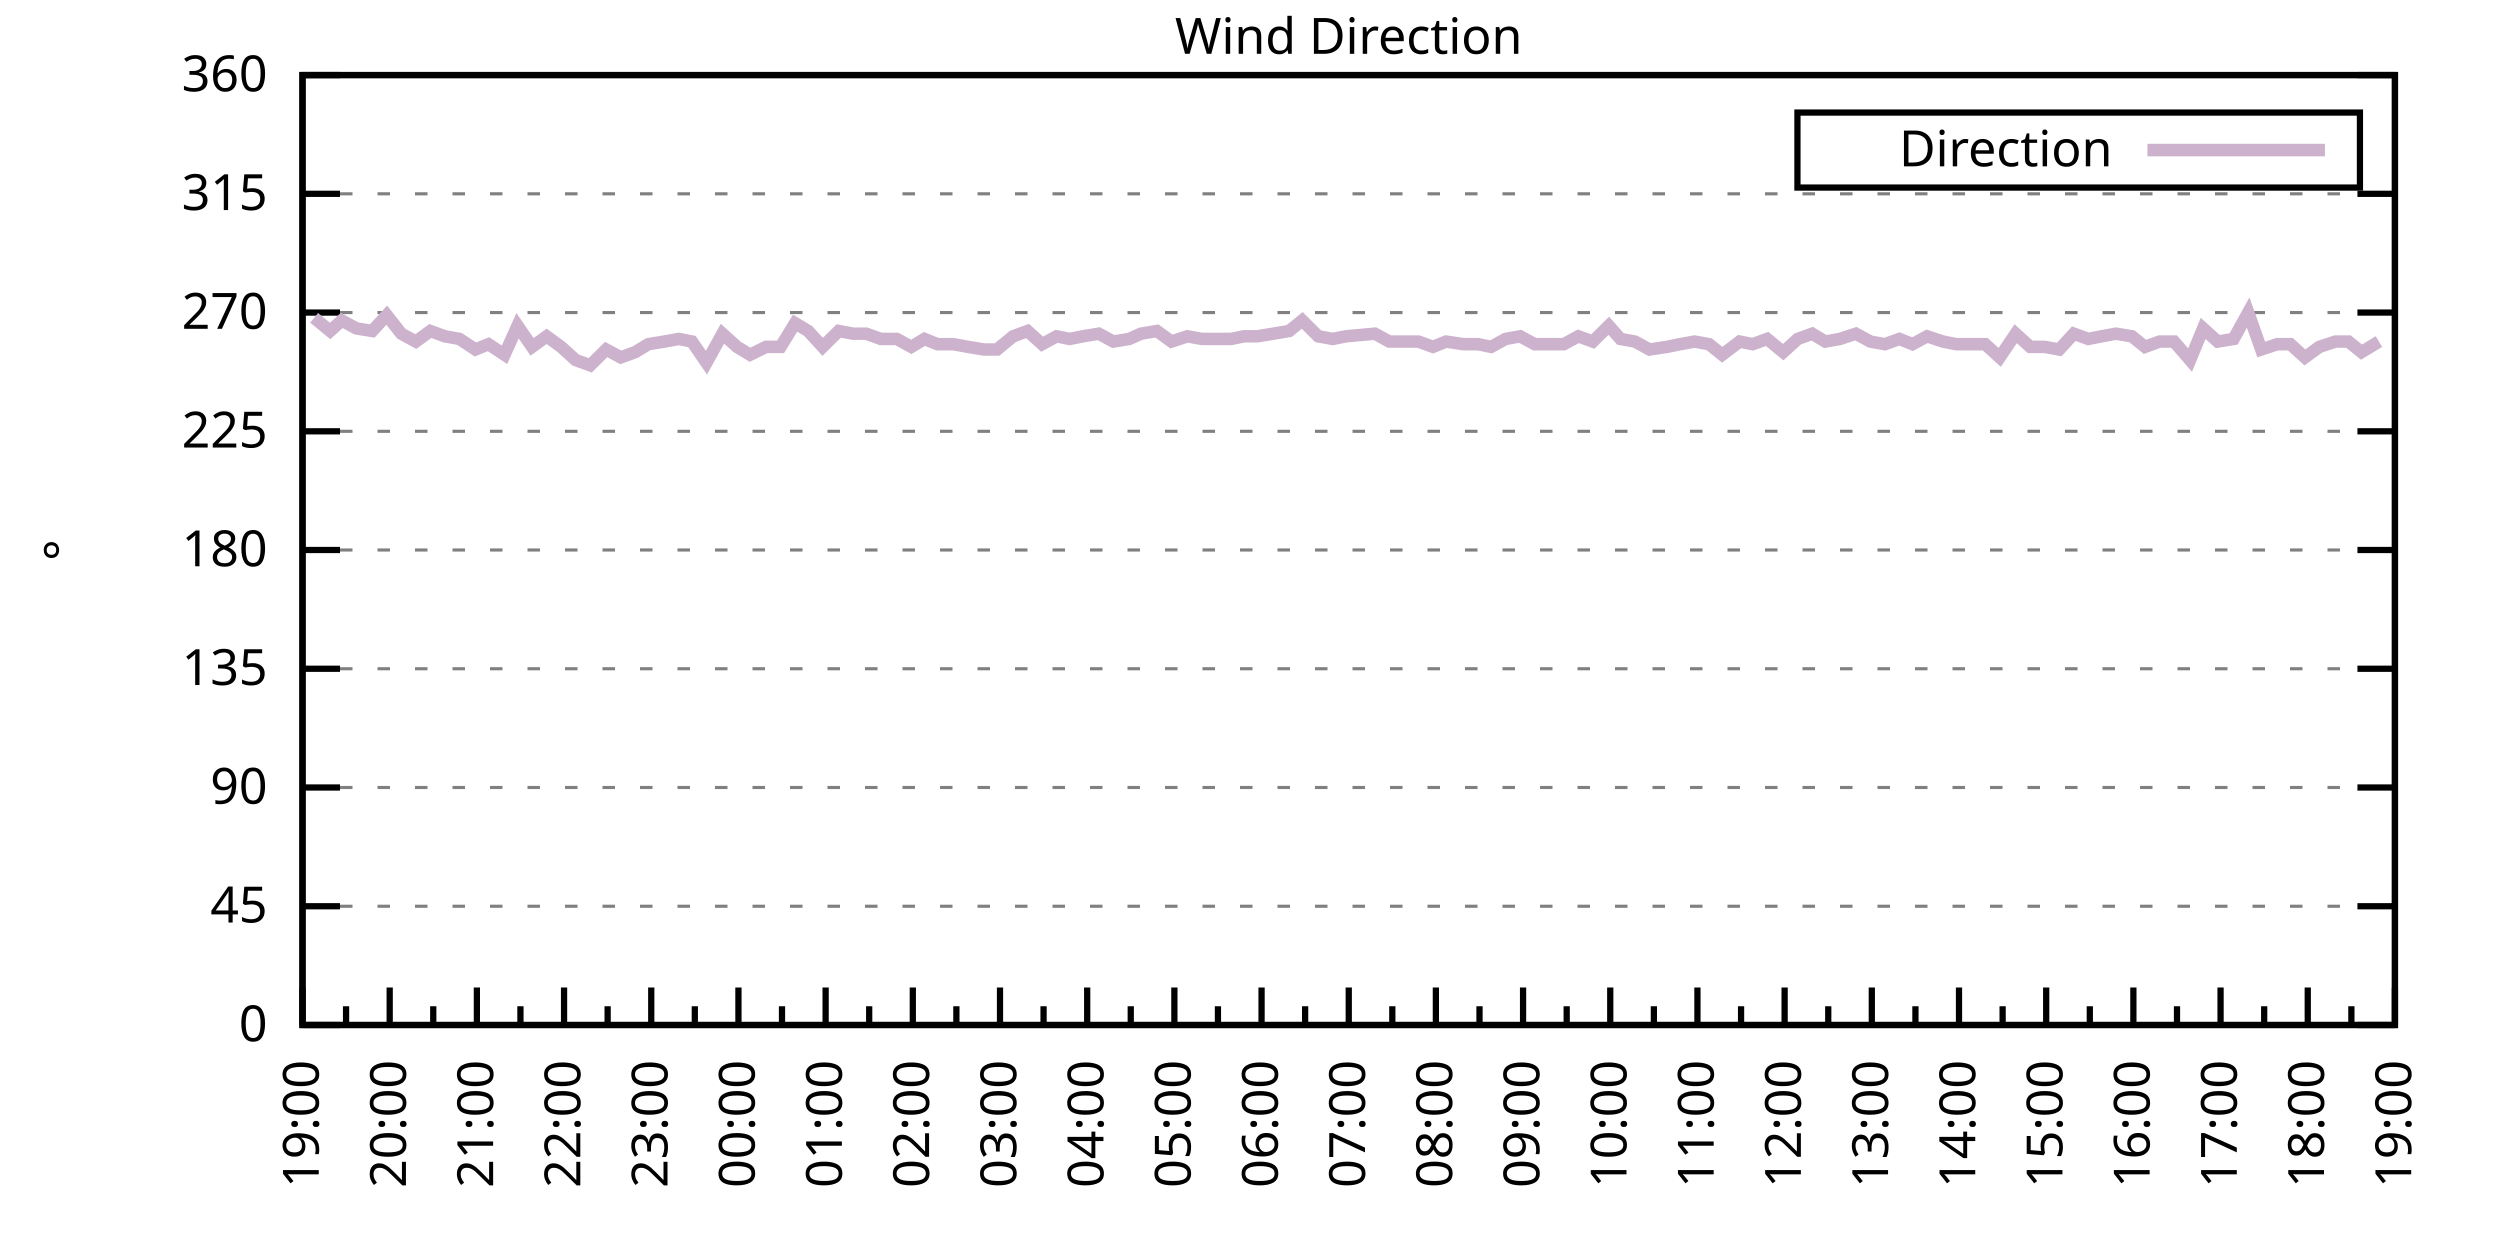
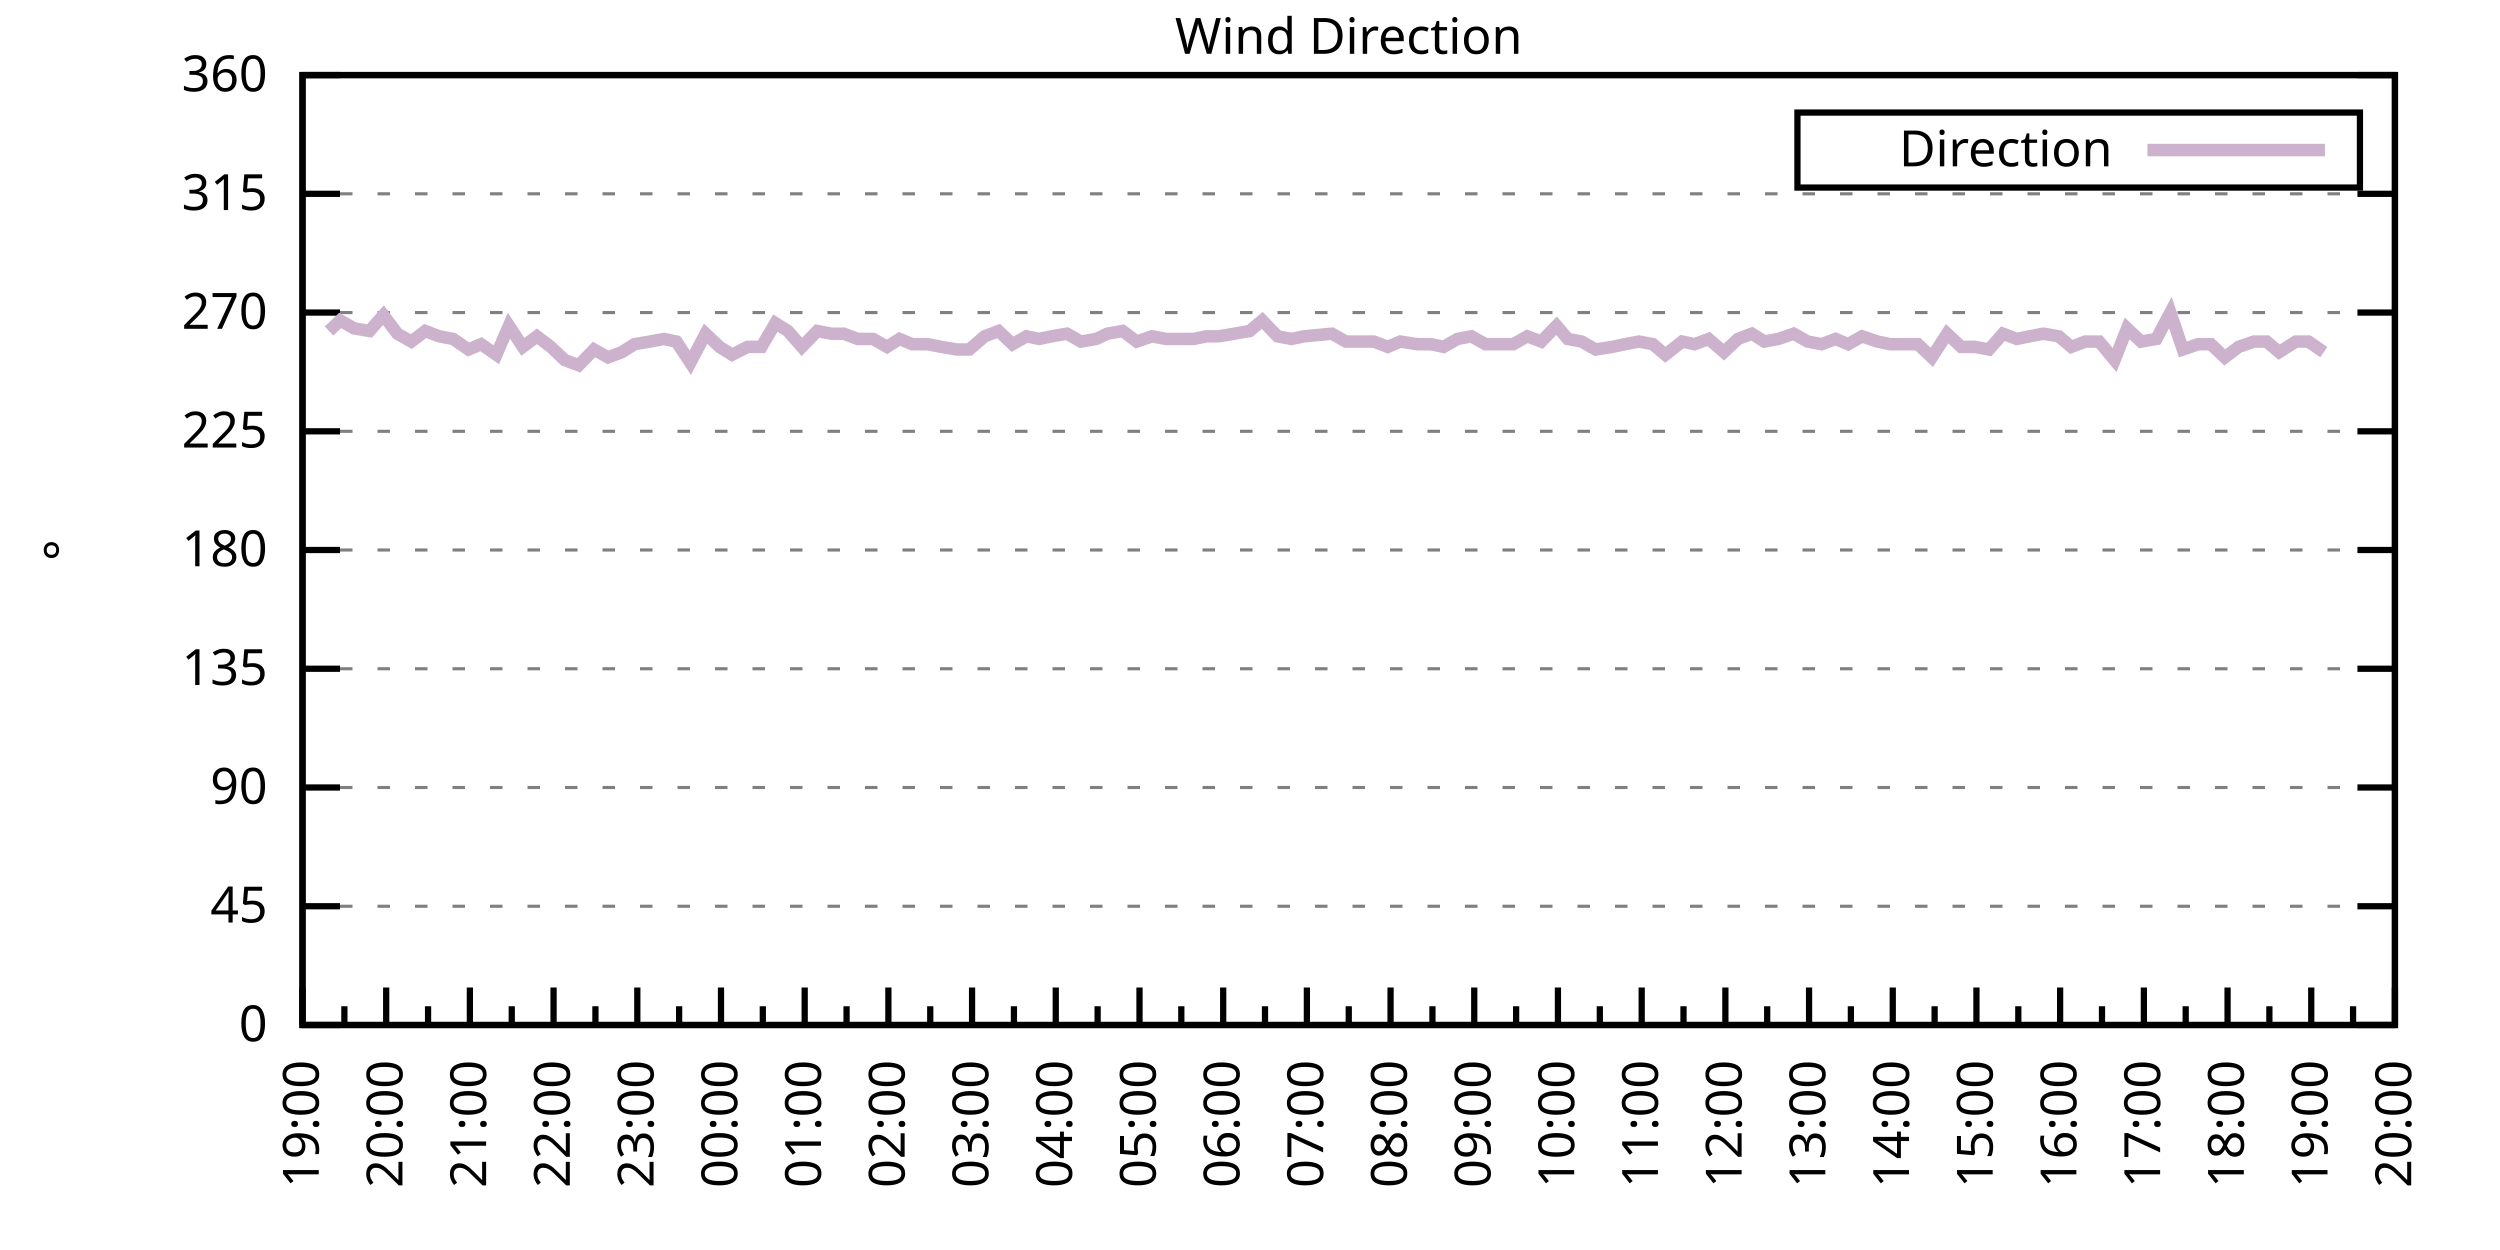
<svg xmlns="http://www.w3.org/2000/svg" xmlns:xlink="http://www.w3.org/1999/xlink" width="400" height="200" viewBox="0 0 400 200">
  <g id="gnuplot_canvas">
    <rect x="0" y="0" width="400" height="200" fill="none" />
    <defs>
      <circle id="gpDot" r="0.5" stroke-width="0.5" stroke="currentColor" />
      <path id="gpPt0" stroke-width="0.333" stroke="currentColor" d="M-1,0 h2 M0,-1 v2" />
      <path id="gpPt1" stroke-width="0.333" stroke="currentColor" d="M-1,-1 L1,1 M1,-1 L-1,1" />
      <path id="gpPt2" stroke-width="0.333" stroke="currentColor" d="M-1,0 L1,0 M0,-1 L0,1 M-1,-1 L1,1 M-1,1 L1,-1" />
      <rect id="gpPt3" stroke-width="0.333" stroke="currentColor" x="-1" y="-1" width="2" height="2" />
      <rect id="gpPt4" stroke-width="0.333" stroke="currentColor" fill="currentColor" x="-1" y="-1" width="2" height="2" />
      <circle id="gpPt5" stroke-width="0.333" stroke="currentColor" cx="0" cy="0" r="1" />
      <use xlink:href="#gpPt5" id="gpPt6" fill="currentColor" stroke="none" />
      <path id="gpPt7" stroke-width="0.333" stroke="currentColor" d="M0,-1.33 L-1.33,0.67 L1.33,0.67 z" />
      <use xlink:href="#gpPt7" id="gpPt8" fill="currentColor" stroke="none" />
      <use xlink:href="#gpPt7" id="gpPt9" stroke="currentColor" transform="rotate(180)" />
      <use xlink:href="#gpPt9" id="gpPt10" fill="currentColor" stroke="none" />
      <use xlink:href="#gpPt3" id="gpPt11" stroke="currentColor" transform="rotate(45)" />
      <use xlink:href="#gpPt11" id="gpPt12" fill="currentColor" stroke="none" />
      <path id="gpPt13" stroke-width="0.333" stroke="currentColor" d="M0,1.330 L1.265,0.411 L0.782,-1.067 L-0.782,-1.076 L-1.265,0.411 z" />
      <use xlink:href="#gpPt13" id="gpPt14" fill="currentColor" stroke="none" />
      <filter id="textbox" filterUnits="objectBoundingBox" x="0" y="0" height="1" width="1">
        <feFlood flood-color="white" flood-opacity="1" result="bgnd" />
        <feComposite in="SourceGraphic" in2="bgnd" operator="atop" />
      </filter>
      <filter id="greybox" filterUnits="objectBoundingBox" x="0" y="0" height="1" width="1">
        <feFlood flood-color="lightgrey" flood-opacity="1" result="grey" />
        <feComposite in="SourceGraphic" in2="grey" operator="atop" />
      </filter>
    </defs>
    <g fill="none" color="white" stroke="currentColor" stroke-width="1.00" stroke-linecap="butt" stroke-linejoin="miter">
</g>
    <g fill="none" color="black" stroke="currentColor" stroke-width="1.00" stroke-linecap="butt" stroke-linejoin="miter">
      <g stroke="none" shape-rendering="crispEdges">
        <polygon fill="rgb(255, 255, 255)" points="48.40,164.00 383.18,164.00 383.18,12.02 48.40,12.02 " />
      </g>
    </g>
    <g fill="none" color="black" stroke="currentColor" stroke-width="1.00" stroke-linecap="butt" stroke-linejoin="miter">
</g>
    <g fill="none" color="black" stroke="black" stroke-width="0.50" stroke-linecap="butt" stroke-linejoin="miter">
</g>
    <g fill="none" color="gray" stroke="currentColor" stroke-width="0.50" stroke-linecap="butt" stroke-linejoin="miter">
      <path stroke="gray" stroke-dasharray="2,4" class="gridline" d="M48.40,164.00 L383.19,164.00  " />
    </g>
    <g fill="none" color="gray" stroke="gray" stroke-width="1.00" stroke-linecap="butt" stroke-linejoin="miter">
</g>
    <g fill="none" color="black" stroke="currentColor" stroke-width="1.00" stroke-linecap="butt" stroke-linejoin="miter">
      <path stroke="black" d="M48.40,164.00 L54.40,164.00 M383.19,164.00 L377.19,164.00  " />
      <g transform="translate(42.80,166.60)" stroke="none" fill="black" font-family="Sans" font-size="8.00" text-anchor="end">
        <text>
          <tspan font-family="Sans"> 0</tspan>
        </text>
      </g>
    </g>
    <g fill="none" color="black" stroke="currentColor" stroke-width="1.00" stroke-linecap="butt" stroke-linejoin="miter">
</g>
    <g fill="none" color="black" stroke="black" stroke-width="0.50" stroke-linecap="butt" stroke-linejoin="miter">
</g>
    <g fill="none" color="gray" stroke="currentColor" stroke-width="0.50" stroke-linecap="butt" stroke-linejoin="miter">
      <path stroke="gray" stroke-dasharray="2,4" class="gridline" d="M48.40,145.00 L383.19,145.00  " />
    </g>
    <g fill="none" color="gray" stroke="gray" stroke-width="1.00" stroke-linecap="butt" stroke-linejoin="miter">
</g>
    <g fill="none" color="black" stroke="currentColor" stroke-width="1.00" stroke-linecap="butt" stroke-linejoin="miter">
      <path stroke="black" d="M48.40,145.00 L54.40,145.00 M383.19,145.00 L377.19,145.00  " />
      <g transform="translate(42.80,147.60)" stroke="none" fill="black" font-family="Sans" font-size="8.00" text-anchor="end">
        <text>
          <tspan font-family="Sans"> 45</tspan>
        </text>
      </g>
    </g>
    <g fill="none" color="black" stroke="currentColor" stroke-width="1.00" stroke-linecap="butt" stroke-linejoin="miter">
</g>
    <g fill="none" color="black" stroke="black" stroke-width="0.50" stroke-linecap="butt" stroke-linejoin="miter">
</g>
    <g fill="none" color="gray" stroke="currentColor" stroke-width="0.50" stroke-linecap="butt" stroke-linejoin="miter">
      <path stroke="gray" stroke-dasharray="2,4" class="gridline" d="M48.40,126.00 L383.19,126.00  " />
    </g>
    <g fill="none" color="gray" stroke="gray" stroke-width="1.00" stroke-linecap="butt" stroke-linejoin="miter">
</g>
    <g fill="none" color="black" stroke="currentColor" stroke-width="1.00" stroke-linecap="butt" stroke-linejoin="miter">
      <path stroke="black" d="M48.40,126.00 L54.40,126.00 M383.19,126.00 L377.19,126.00  " />
      <g transform="translate(42.80,128.60)" stroke="none" fill="black" font-family="Sans" font-size="8.00" text-anchor="end">
        <text>
          <tspan font-family="Sans"> 90</tspan>
        </text>
      </g>
    </g>
    <g fill="none" color="black" stroke="currentColor" stroke-width="1.00" stroke-linecap="butt" stroke-linejoin="miter">
</g>
    <g fill="none" color="black" stroke="black" stroke-width="0.50" stroke-linecap="butt" stroke-linejoin="miter">
</g>
    <g fill="none" color="gray" stroke="currentColor" stroke-width="0.50" stroke-linecap="butt" stroke-linejoin="miter">
      <path stroke="gray" stroke-dasharray="2,4" class="gridline" d="M48.40,107.00 L383.19,107.00  " />
    </g>
    <g fill="none" color="gray" stroke="gray" stroke-width="1.00" stroke-linecap="butt" stroke-linejoin="miter">
</g>
    <g fill="none" color="black" stroke="currentColor" stroke-width="1.00" stroke-linecap="butt" stroke-linejoin="miter">
      <path stroke="black" d="M48.40,107.00 L54.40,107.00 M383.19,107.00 L377.19,107.00  " />
      <g transform="translate(42.80,109.60)" stroke="none" fill="black" font-family="Sans" font-size="8.00" text-anchor="end">
        <text>
          <tspan font-family="Sans"> 135</tspan>
        </text>
      </g>
    </g>
    <g fill="none" color="black" stroke="currentColor" stroke-width="1.00" stroke-linecap="butt" stroke-linejoin="miter">
</g>
    <g fill="none" color="black" stroke="black" stroke-width="0.50" stroke-linecap="butt" stroke-linejoin="miter">
</g>
    <g fill="none" color="gray" stroke="currentColor" stroke-width="0.50" stroke-linecap="butt" stroke-linejoin="miter">
      <path stroke="gray" stroke-dasharray="2,4" class="gridline" d="M48.40,88.00 L383.19,88.00  " />
    </g>
    <g fill="none" color="gray" stroke="gray" stroke-width="1.00" stroke-linecap="butt" stroke-linejoin="miter">
</g>
    <g fill="none" color="black" stroke="currentColor" stroke-width="1.00" stroke-linecap="butt" stroke-linejoin="miter">
      <path stroke="black" d="M48.40,88.00 L54.40,88.00 M383.19,88.00 L377.19,88.00  " />
      <g transform="translate(42.80,90.60)" stroke="none" fill="black" font-family="Sans" font-size="8.00" text-anchor="end">
        <text>
          <tspan font-family="Sans"> 180</tspan>
        </text>
      </g>
    </g>
    <g fill="none" color="black" stroke="currentColor" stroke-width="1.00" stroke-linecap="butt" stroke-linejoin="miter">
</g>
    <g fill="none" color="black" stroke="black" stroke-width="0.50" stroke-linecap="butt" stroke-linejoin="miter">
</g>
    <g fill="none" color="gray" stroke="currentColor" stroke-width="0.50" stroke-linecap="butt" stroke-linejoin="miter">
      <path stroke="gray" stroke-dasharray="2,4" class="gridline" d="M48.40,69.01 L383.19,69.01  " />
    </g>
    <g fill="none" color="gray" stroke="gray" stroke-width="1.00" stroke-linecap="butt" stroke-linejoin="miter">
</g>
    <g fill="none" color="black" stroke="currentColor" stroke-width="1.00" stroke-linecap="butt" stroke-linejoin="miter">
      <path stroke="black" d="M48.40,69.01 L54.40,69.01 M383.19,69.01 L377.19,69.01  " />
      <g transform="translate(42.80,71.61)" stroke="none" fill="black" font-family="Sans" font-size="8.00" text-anchor="end">
        <text>
          <tspan font-family="Sans"> 225</tspan>
        </text>
      </g>
    </g>
    <g fill="none" color="black" stroke="currentColor" stroke-width="1.00" stroke-linecap="butt" stroke-linejoin="miter">
</g>
    <g fill="none" color="black" stroke="black" stroke-width="0.50" stroke-linecap="butt" stroke-linejoin="miter">
</g>
    <g fill="none" color="gray" stroke="currentColor" stroke-width="0.50" stroke-linecap="butt" stroke-linejoin="miter">
      <path stroke="gray" stroke-dasharray="2,4" class="gridline" d="M48.40,50.01 L383.19,50.01  " />
    </g>
    <g fill="none" color="gray" stroke="gray" stroke-width="1.00" stroke-linecap="butt" stroke-linejoin="miter">
</g>
    <g fill="none" color="black" stroke="currentColor" stroke-width="1.00" stroke-linecap="butt" stroke-linejoin="miter">
      <path stroke="black" d="M48.40,50.01 L54.40,50.01 M383.19,50.01 L377.19,50.01  " />
      <g transform="translate(42.80,52.61)" stroke="none" fill="black" font-family="Sans" font-size="8.00" text-anchor="end">
        <text>
          <tspan font-family="Sans"> 270</tspan>
        </text>
      </g>
    </g>
    <g fill="none" color="black" stroke="currentColor" stroke-width="1.00" stroke-linecap="butt" stroke-linejoin="miter">
</g>
    <g fill="none" color="black" stroke="black" stroke-width="0.50" stroke-linecap="butt" stroke-linejoin="miter">
</g>
    <g fill="none" color="gray" stroke="currentColor" stroke-width="0.50" stroke-linecap="butt" stroke-linejoin="miter">
      <path stroke="gray" stroke-dasharray="2,4" class="gridline" d="M48.40,31.01 L383.19,31.01  " />
    </g>
    <g fill="none" color="gray" stroke="gray" stroke-width="1.00" stroke-linecap="butt" stroke-linejoin="miter">
</g>
    <g fill="none" color="black" stroke="currentColor" stroke-width="1.00" stroke-linecap="butt" stroke-linejoin="miter">
      <path stroke="black" d="M48.40,31.01 L54.40,31.01 M383.19,31.01 L377.19,31.01  " />
      <g transform="translate(42.80,33.61)" stroke="none" fill="black" font-family="Sans" font-size="8.00" text-anchor="end">
        <text>
          <tspan font-family="Sans"> 315</tspan>
        </text>
      </g>
    </g>
    <g fill="none" color="black" stroke="currentColor" stroke-width="1.00" stroke-linecap="butt" stroke-linejoin="miter">
</g>
    <g fill="none" color="black" stroke="black" stroke-width="0.50" stroke-linecap="butt" stroke-linejoin="miter">
</g>
    <g fill="none" color="gray" stroke="currentColor" stroke-width="0.50" stroke-linecap="butt" stroke-linejoin="miter">
      <path stroke="gray" stroke-dasharray="2,4" class="gridline" d="M48.40,12.01 L383.19,12.01  " />
    </g>
    <g fill="none" color="gray" stroke="gray" stroke-width="1.00" stroke-linecap="butt" stroke-linejoin="miter">
</g>
    <g fill="none" color="black" stroke="currentColor" stroke-width="1.00" stroke-linecap="butt" stroke-linejoin="miter">
      <path stroke="black" d="M48.40,12.01 L54.40,12.01 M383.19,12.01 L377.19,12.01  " />
      <g transform="translate(42.80,14.61)" stroke="none" fill="black" font-family="Sans" font-size="8.00" text-anchor="end">
        <text>
          <tspan font-family="Sans"> 360</tspan>
        </text>
      </g>
    </g>
    <g fill="none" color="black" stroke="currentColor" stroke-width="1.00" stroke-linecap="butt" stroke-linejoin="miter">
      <path stroke="black" d="M48.40,164.00 L48.40,158.00  " />
      <g transform="translate(51.00,169.60) rotate(270)" stroke="none" fill="black" font-family="Sans" font-size="8.00" text-anchor="end">
        <text>
          <tspan font-family="Sans">19:00</tspan>
        </text>
      </g>
    </g>
    <g fill="none" color="black" stroke="currentColor" stroke-width="1.00" stroke-linecap="butt" stroke-linejoin="miter">
-       <path stroke="black" d="M55.37,164.00 L55.37,161.00 M62.35,164.00 L62.35,158.00  " />
-       <g transform="translate(64.95,169.60) rotate(270)" stroke="none" fill="black" font-family="Sans" font-size="8.00" text-anchor="end">
+       <path stroke="black" d="M55.10,164.00 L55.10,161.00 M61.79,164.00 L61.79,158.00  " />
+       <g transform="translate(64.39,169.60) rotate(270)" stroke="none" fill="black" font-family="Sans" font-size="8.00" text-anchor="end">
        <text>
          <tspan font-family="Sans">20:00</tspan>
        </text>
      </g>
    </g>
    <g fill="none" color="black" stroke="currentColor" stroke-width="1.00" stroke-linecap="butt" stroke-linejoin="miter">
-       <path stroke="black" d="M69.32,164.00 L69.32,161.00 M76.30,164.00 L76.30,158.00  " />
-       <g transform="translate(78.90,169.60) rotate(270)" stroke="none" fill="black" font-family="Sans" font-size="8.00" text-anchor="end">
+       <path stroke="black" d="M68.49,164.00 L68.49,161.00 M75.18,164.00 L75.18,158.00  " />
+       <g transform="translate(77.78,169.60) rotate(270)" stroke="none" fill="black" font-family="Sans" font-size="8.00" text-anchor="end">
        <text>
          <tspan font-family="Sans">21:00</tspan>
        </text>
      </g>
    </g>
    <g fill="none" color="black" stroke="currentColor" stroke-width="1.00" stroke-linecap="butt" stroke-linejoin="miter">
-       <path stroke="black" d="M83.27,164.00 L83.27,161.00 M90.25,164.00 L90.25,158.00  " />
-       <g transform="translate(92.85,169.60) rotate(270)" stroke="none" fill="black" font-family="Sans" font-size="8.00" text-anchor="end">
+       <path stroke="black" d="M81.88,164.00 L81.88,161.00 M88.57,164.00 L88.57,158.00  " />
+       <g transform="translate(91.17,169.60) rotate(270)" stroke="none" fill="black" font-family="Sans" font-size="8.00" text-anchor="end">
        <text>
          <tspan font-family="Sans">22:00</tspan>
        </text>
      </g>
    </g>
    <g fill="none" color="black" stroke="currentColor" stroke-width="1.00" stroke-linecap="butt" stroke-linejoin="miter">
-       <path stroke="black" d="M97.22,164.00 L97.22,161.00 M104.20,164.00 L104.20,158.00  " />
-       <g transform="translate(106.80,169.60) rotate(270)" stroke="none" fill="black" font-family="Sans" font-size="8.00" text-anchor="end">
+       <path stroke="black" d="M95.27,164.00 L95.27,161.00 M101.97,164.00 L101.97,158.00  " />
+       <g transform="translate(104.57,169.60) rotate(270)" stroke="none" fill="black" font-family="Sans" font-size="8.00" text-anchor="end">
        <text>
          <tspan font-family="Sans">23:00</tspan>
        </text>
      </g>
    </g>
    <g fill="none" color="black" stroke="currentColor" stroke-width="1.00" stroke-linecap="butt" stroke-linejoin="miter">
-       <path stroke="black" d="M111.17,164.00 L111.17,161.00 M118.15,164.00 L118.15,158.00  " />
-       <g transform="translate(120.75,169.60) rotate(270)" stroke="none" fill="black" font-family="Sans" font-size="8.00" text-anchor="end">
+       <path stroke="black" d="M108.66,164.00 L108.66,161.00 M115.36,164.00 L115.36,158.00  " />
+       <g transform="translate(117.96,169.60) rotate(270)" stroke="none" fill="black" font-family="Sans" font-size="8.00" text-anchor="end">
        <text>
          <tspan font-family="Sans">00:00</tspan>
        </text>
      </g>
    </g>
    <g fill="none" color="black" stroke="currentColor" stroke-width="1.00" stroke-linecap="butt" stroke-linejoin="miter">
-       <path stroke="black" d="M125.12,164.00 L125.12,161.00 M132.10,164.00 L132.10,158.00  " />
-       <g transform="translate(134.70,169.60) rotate(270)" stroke="none" fill="black" font-family="Sans" font-size="8.00" text-anchor="end">
+       <path stroke="black" d="M122.05,164.00 L122.05,161.00 M128.75,164.00 L128.75,158.00  " />
+       <g transform="translate(131.35,169.60) rotate(270)" stroke="none" fill="black" font-family="Sans" font-size="8.00" text-anchor="end">
        <text>
          <tspan font-family="Sans">01:00</tspan>
        </text>
      </g>
    </g>
    <g fill="none" color="black" stroke="currentColor" stroke-width="1.00" stroke-linecap="butt" stroke-linejoin="miter">
-       <path stroke="black" d="M139.07,164.00 L139.07,161.00 M146.05,164.00 L146.05,158.00  " />
-       <g transform="translate(148.65,169.60) rotate(270)" stroke="none" fill="black" font-family="Sans" font-size="8.00" text-anchor="end">
+       <path stroke="black" d="M135.45,164.00 L135.45,161.00 M142.14,164.00 L142.14,158.00  " />
+       <g transform="translate(144.74,169.60) rotate(270)" stroke="none" fill="black" font-family="Sans" font-size="8.00" text-anchor="end">
        <text>
          <tspan font-family="Sans">02:00</tspan>
        </text>
      </g>
    </g>
    <g fill="none" color="black" stroke="currentColor" stroke-width="1.00" stroke-linecap="butt" stroke-linejoin="miter">
-       <path stroke="black" d="M153.02,164.00 L153.02,161.00 M160.00,164.00 L160.00,158.00  " />
-       <g transform="translate(162.60,169.60) rotate(270)" stroke="none" fill="black" font-family="Sans" font-size="8.00" text-anchor="end">
+       <path stroke="black" d="M148.84,164.00 L148.84,161.00 M155.53,164.00 L155.53,158.00  " />
+       <g transform="translate(158.13,169.60) rotate(270)" stroke="none" fill="black" font-family="Sans" font-size="8.00" text-anchor="end">
        <text>
          <tspan font-family="Sans">03:00</tspan>
        </text>
      </g>
    </g>
    <g fill="none" color="black" stroke="currentColor" stroke-width="1.00" stroke-linecap="butt" stroke-linejoin="miter">
-       <path stroke="black" d="M166.97,164.00 L166.97,161.00 M173.95,164.00 L173.95,158.00  " />
-       <g transform="translate(176.55,169.60) rotate(270)" stroke="none" fill="black" font-family="Sans" font-size="8.00" text-anchor="end">
+       <path stroke="black" d="M162.23,164.00 L162.23,161.00 M168.92,164.00 L168.92,158.00  " />
+       <g transform="translate(171.52,169.60) rotate(270)" stroke="none" fill="black" font-family="Sans" font-size="8.00" text-anchor="end">
        <text>
          <tspan font-family="Sans">04:00</tspan>
        </text>
      </g>
    </g>
    <g fill="none" color="black" stroke="currentColor" stroke-width="1.00" stroke-linecap="butt" stroke-linejoin="miter">
-       <path stroke="black" d="M180.92,164.00 L180.92,161.00 M187.90,164.00 L187.90,158.00  " />
-       <g transform="translate(190.50,169.60) rotate(270)" stroke="none" fill="black" font-family="Sans" font-size="8.00" text-anchor="end">
+       <path stroke="black" d="M175.62,164.00 L175.62,161.00 M182.32,164.00 L182.32,158.00  " />
+       <g transform="translate(184.92,169.60) rotate(270)" stroke="none" fill="black" font-family="Sans" font-size="8.00" text-anchor="end">
        <text>
          <tspan font-family="Sans">05:00</tspan>
        </text>
      </g>
    </g>
    <g fill="none" color="black" stroke="currentColor" stroke-width="1.00" stroke-linecap="butt" stroke-linejoin="miter">
-       <path stroke="black" d="M194.87,164.00 L194.87,161.00 M201.85,164.00 L201.85,158.00  " />
-       <g transform="translate(204.45,169.60) rotate(270)" stroke="none" fill="black" font-family="Sans" font-size="8.00" text-anchor="end">
+       <path stroke="black" d="M189.01,164.00 L189.01,161.00 M195.71,164.00 L195.71,158.00  " />
+       <g transform="translate(198.31,169.60) rotate(270)" stroke="none" fill="black" font-family="Sans" font-size="8.00" text-anchor="end">
        <text>
          <tspan font-family="Sans">06:00</tspan>
        </text>
      </g>
    </g>
    <g fill="none" color="black" stroke="currentColor" stroke-width="1.00" stroke-linecap="butt" stroke-linejoin="miter">
-       <path stroke="black" d="M208.82,164.00 L208.82,161.00 M215.80,164.00 L215.80,158.00  " />
-       <g transform="translate(218.40,169.60) rotate(270)" stroke="none" fill="black" font-family="Sans" font-size="8.00" text-anchor="end">
+       <path stroke="black" d="M202.40,164.00 L202.40,161.00 M209.10,164.00 L209.10,158.00  " />
+       <g transform="translate(211.70,169.60) rotate(270)" stroke="none" fill="black" font-family="Sans" font-size="8.00" text-anchor="end">
        <text>
          <tspan font-family="Sans">07:00</tspan>
        </text>
      </g>
    </g>
    <g fill="none" color="black" stroke="currentColor" stroke-width="1.00" stroke-linecap="butt" stroke-linejoin="miter">
-       <path stroke="black" d="M222.77,164.00 L222.77,161.00 M229.74,164.00 L229.74,158.00  " />
-       <g transform="translate(232.34,169.60) rotate(270)" stroke="none" fill="black" font-family="Sans" font-size="8.00" text-anchor="end">
+       <path stroke="black" d="M215.80,164.00 L215.80,161.00 M222.49,164.00 L222.49,158.00  " />
+       <g transform="translate(225.09,169.60) rotate(270)" stroke="none" fill="black" font-family="Sans" font-size="8.00" text-anchor="end">
        <text>
          <tspan font-family="Sans">08:00</tspan>
        </text>
      </g>
    </g>
    <g fill="none" color="black" stroke="currentColor" stroke-width="1.00" stroke-linecap="butt" stroke-linejoin="miter">
-       <path stroke="black" d="M236.72,164.00 L236.72,161.00 M243.69,164.00 L243.69,158.00  " />
-       <g transform="translate(246.29,169.60) rotate(270)" stroke="none" fill="black" font-family="Sans" font-size="8.00" text-anchor="end">
+       <path stroke="black" d="M229.19,164.00 L229.19,161.00 M235.88,164.00 L235.88,158.00  " />
+       <g transform="translate(238.48,169.60) rotate(270)" stroke="none" fill="black" font-family="Sans" font-size="8.00" text-anchor="end">
        <text>
          <tspan font-family="Sans">09:00</tspan>
        </text>
      </g>
    </g>
    <g fill="none" color="black" stroke="currentColor" stroke-width="1.00" stroke-linecap="butt" stroke-linejoin="miter">
-       <path stroke="black" d="M250.67,164.00 L250.67,161.00 M257.64,164.00 L257.64,158.00  " />
-       <g transform="translate(260.24,169.60) rotate(270)" stroke="none" fill="black" font-family="Sans" font-size="8.00" text-anchor="end">
+       <path stroke="black" d="M242.58,164.00 L242.58,161.00 M249.27,164.00 L249.27,158.00  " />
+       <g transform="translate(251.87,169.60) rotate(270)" stroke="none" fill="black" font-family="Sans" font-size="8.00" text-anchor="end">
        <text>
          <tspan font-family="Sans">10:00</tspan>
        </text>
      </g>
    </g>
    <g fill="none" color="black" stroke="currentColor" stroke-width="1.00" stroke-linecap="butt" stroke-linejoin="miter">
-       <path stroke="black" d="M264.62,164.00 L264.62,161.00 M271.59,164.00 L271.59,158.00  " />
-       <g transform="translate(274.19,169.60) rotate(270)" stroke="none" fill="black" font-family="Sans" font-size="8.00" text-anchor="end">
+       <path stroke="black" d="M255.97,164.00 L255.97,161.00 M262.67,164.00 L262.67,158.00  " />
+       <g transform="translate(265.27,169.60) rotate(270)" stroke="none" fill="black" font-family="Sans" font-size="8.00" text-anchor="end">
        <text>
          <tspan font-family="Sans">11:00</tspan>
        </text>
      </g>
    </g>
    <g fill="none" color="black" stroke="currentColor" stroke-width="1.00" stroke-linecap="butt" stroke-linejoin="miter">
-       <path stroke="black" d="M278.57,164.00 L278.57,161.00 M285.54,164.00 L285.54,158.00  " />
-       <g transform="translate(288.14,169.60) rotate(270)" stroke="none" fill="black" font-family="Sans" font-size="8.00" text-anchor="end">
+       <path stroke="black" d="M269.36,164.00 L269.36,161.00 M276.06,164.00 L276.06,158.00  " />
+       <g transform="translate(278.66,169.60) rotate(270)" stroke="none" fill="black" font-family="Sans" font-size="8.00" text-anchor="end">
        <text>
          <tspan font-family="Sans">12:00</tspan>
        </text>
      </g>
    </g>
    <g fill="none" color="black" stroke="currentColor" stroke-width="1.00" stroke-linecap="butt" stroke-linejoin="miter">
-       <path stroke="black" d="M292.52,164.00 L292.52,161.00 M299.49,164.00 L299.49,158.00  " />
-       <g transform="translate(302.09,169.60) rotate(270)" stroke="none" fill="black" font-family="Sans" font-size="8.00" text-anchor="end">
+       <path stroke="black" d="M282.75,164.00 L282.75,161.00 M289.45,164.00 L289.45,158.00  " />
+       <g transform="translate(292.05,169.60) rotate(270)" stroke="none" fill="black" font-family="Sans" font-size="8.00" text-anchor="end">
        <text>
          <tspan font-family="Sans">13:00</tspan>
        </text>
      </g>
    </g>
    <g fill="none" color="black" stroke="currentColor" stroke-width="1.00" stroke-linecap="butt" stroke-linejoin="miter">
-       <path stroke="black" d="M306.47,164.00 L306.47,161.00 M313.44,164.00 L313.44,158.00  " />
-       <g transform="translate(316.04,169.60) rotate(270)" stroke="none" fill="black" font-family="Sans" font-size="8.00" text-anchor="end">
+       <path stroke="black" d="M296.14,164.00 L296.14,161.00 M302.84,164.00 L302.84,158.00  " />
+       <g transform="translate(305.44,169.60) rotate(270)" stroke="none" fill="black" font-family="Sans" font-size="8.00" text-anchor="end">
        <text>
          <tspan font-family="Sans">14:00</tspan>
        </text>
      </g>
    </g>
    <g fill="none" color="black" stroke="currentColor" stroke-width="1.00" stroke-linecap="butt" stroke-linejoin="miter">
-       <path stroke="black" d="M320.42,164.00 L320.42,161.00 M327.39,164.00 L327.39,158.00  " />
-       <g transform="translate(329.99,169.60) rotate(270)" stroke="none" fill="black" font-family="Sans" font-size="8.00" text-anchor="end">
+       <path stroke="black" d="M309.54,164.00 L309.54,161.00 M316.23,164.00 L316.23,158.00  " />
+       <g transform="translate(318.83,169.60) rotate(270)" stroke="none" fill="black" font-family="Sans" font-size="8.00" text-anchor="end">
        <text>
          <tspan font-family="Sans">15:00</tspan>
        </text>
      </g>
    </g>
    <g fill="none" color="black" stroke="currentColor" stroke-width="1.00" stroke-linecap="butt" stroke-linejoin="miter">
-       <path stroke="black" d="M334.37,164.00 L334.37,161.00 M341.34,164.00 L341.34,158.00  " />
-       <g transform="translate(343.94,169.60) rotate(270)" stroke="none" fill="black" font-family="Sans" font-size="8.00" text-anchor="end">
+       <path stroke="black" d="M322.93,164.00 L322.93,161.00 M329.62,164.00 L329.62,158.00  " />
+       <g transform="translate(332.22,169.60) rotate(270)" stroke="none" fill="black" font-family="Sans" font-size="8.00" text-anchor="end">
        <text>
          <tspan font-family="Sans">16:00</tspan>
        </text>
      </g>
    </g>
    <g fill="none" color="black" stroke="currentColor" stroke-width="1.00" stroke-linecap="butt" stroke-linejoin="miter">
-       <path stroke="black" d="M348.32,164.00 L348.32,161.00 M355.29,164.00 L355.29,158.00  " />
-       <g transform="translate(357.89,169.60) rotate(270)" stroke="none" fill="black" font-family="Sans" font-size="8.00" text-anchor="end">
+       <path stroke="black" d="M336.32,164.00 L336.32,161.00 M343.02,164.00 L343.02,158.00  " />
+       <g transform="translate(345.62,169.60) rotate(270)" stroke="none" fill="black" font-family="Sans" font-size="8.00" text-anchor="end">
        <text>
          <tspan font-family="Sans">17:00</tspan>
        </text>
      </g>
    </g>
    <g fill="none" color="black" stroke="currentColor" stroke-width="1.00" stroke-linecap="butt" stroke-linejoin="miter">
-       <path stroke="black" d="M362.27,164.00 L362.27,161.00 M369.24,164.00 L369.24,158.00  " />
-       <g transform="translate(371.84,169.60) rotate(270)" stroke="none" fill="black" font-family="Sans" font-size="8.00" text-anchor="end">
+       <path stroke="black" d="M349.71,164.00 L349.71,161.00 M356.41,164.00 L356.41,158.00  " />
+       <g transform="translate(359.01,169.60) rotate(270)" stroke="none" fill="black" font-family="Sans" font-size="8.00" text-anchor="end">
        <text>
          <tspan font-family="Sans">18:00</tspan>
        </text>
      </g>
    </g>
    <g fill="none" color="black" stroke="currentColor" stroke-width="1.00" stroke-linecap="butt" stroke-linejoin="miter">
-       <path stroke="black" d="M376.22,164.00 L376.22,161.00 M383.19,164.00 L383.19,158.00  " />
+       <path stroke="black" d="M363.10,164.00 L363.10,161.00 M369.80,164.00 L369.80,158.00  " />
+       <g transform="translate(372.40,169.60) rotate(270)" stroke="none" fill="black" font-family="Sans" font-size="8.00" text-anchor="end">
+         <text>
+           <tspan font-family="Sans">19:00</tspan>
+         </text>
+       </g>
+     </g>
+     <g fill="none" color="black" stroke="currentColor" stroke-width="1.00" stroke-linecap="butt" stroke-linejoin="miter">
+       <path stroke="black" d="M376.49,164.00 L376.49,161.00 M383.19,164.00 L383.19,158.00  " />
      <g transform="translate(385.79,169.60) rotate(270)" stroke="none" fill="black" font-family="Sans" font-size="8.00" text-anchor="end">
        <text>
-           <tspan font-family="Sans">19:00</tspan>
+           <tspan font-family="Sans">20:00</tspan>
        </text>
      </g>
    </g>
    <g fill="none" color="black" stroke="currentColor" stroke-width="1.00" stroke-linecap="butt" stroke-linejoin="miter">
</g>
    <g fill="none" color="black" stroke="currentColor" stroke-width="1.00" stroke-linecap="butt" stroke-linejoin="miter">
      <path stroke="black" d="M48.40,12.01 L48.40,164.00 L383.19,164.00 L383.19,12.01 L48.40,12.01 Z  " />
    </g>
    <g fill="none" color="black" stroke="currentColor" stroke-width="1.00" stroke-linecap="butt" stroke-linejoin="miter">
      <g transform="translate(12.80,88.01) rotate(270)" stroke="none" fill="black" font-family="Sans" font-size="8.00" text-anchor="middle">
        <text>
          <tspan font-family="Sans">°</tspan>
        </text>
      </g>
    </g>
    <g fill="none" color="black" stroke="currentColor" stroke-width="1.00" stroke-linecap="butt" stroke-linejoin="miter">
</g>
    <g fill="none" color="black" stroke="currentColor" stroke-width="1.00" stroke-linecap="butt" stroke-linejoin="miter">
      <path stroke="black" d="M287.59,30.01 L287.59,18.01 L377.59,18.01 L377.59,30.01 L287.59,30.01 Z  " />
    </g>
    <g id="Wind_direction_plot_1">
      <g fill="none" color="white" stroke="black" stroke-width="2.00" stroke-linecap="butt" stroke-linejoin="miter">
</g>
      <g fill="none" color="black" stroke="currentColor" stroke-width="2.00" stroke-linecap="butt" stroke-linejoin="miter">
        <g transform="translate(337.99,26.61)" stroke="none" fill="black" font-family="Sans" font-size="8.00" text-anchor="end">
          <text>
            <tspan font-family="Sans">Direction</tspan>
          </text>
        </g>
      </g>
      <g fill="none" color="black" stroke="currentColor" stroke-width="2.00" stroke-linecap="butt" stroke-linejoin="miter">
-         <path stroke="rgb(204, 178, 204)" d="M343.59,24.01 L371.99,24.01 M50.26,50.85 L52.82,52.96 L54.68,51.27 L57.00,52.54 L59.56,52.96 L61.88,50.43   L64.21,53.39 L66.53,54.65 L68.86,52.96 L71.18,53.81 L73.51,54.23 L76.07,55.92 L78.16,55.07 L80.72,56.76   L82.81,52.12 L85.13,55.50 L87.46,53.81 L89.78,55.50 L92.11,57.61 L94.43,58.45 L96.99,55.92 L99.32,57.18   L101.64,56.34 L103.73,55.07 L106.29,54.65 L108.62,54.23 L110.71,54.65 L113.03,58.03 L115.59,53.39 L117.92,55.50   L120.01,56.76 L122.57,55.50 L124.89,55.50 L127.22,51.70 L129.31,52.96 L131.63,55.50 L134.19,52.96 L136.51,53.39   L138.61,53.39 L140.93,54.23 L143.49,54.23 L145.81,55.50 L147.91,54.23 L150.00,55.07 L152.56,55.07 L154.88,55.50   L157.44,55.92 L159.53,55.92 L162.09,53.81 L164.41,52.96 L166.74,55.07 L169.06,53.81 L171.16,54.23 L173.25,53.81   L175.81,53.39 L178.13,54.65 L180.69,54.23 L182.55,53.39 L185.11,52.96 L187.43,54.65 L189.99,53.81 L192.31,54.23   L194.64,54.23 L196.96,54.23 L199.06,53.81 L201.15,53.81 L203.71,53.39 L206.26,52.96 L208.36,51.27 L210.91,53.81   L213.24,54.23 L215.33,53.81 L219.98,53.39 L222.30,54.65 L224.86,54.65 L226.95,54.65 L229.28,55.50 L231.37,54.65   L234.16,55.07 L236.49,55.07 L238.58,55.50 L240.90,54.23 L243.23,53.81 L245.55,55.07 L248.11,55.07 L250.20,55.07   L252.53,53.81 L254.85,54.65 L257.41,52.12 L259.27,54.23 L261.60,54.65 L263.92,55.92 L266.71,55.50 L268.80,55.07   L271.13,54.65 L273.45,55.07 L275.55,56.76 L278.34,54.65 L280.43,55.07 L282.75,54.23 L285.31,56.34 L287.64,54.23   L289.96,53.39 L292.05,54.65 L294.38,54.23 L296.94,53.39 L299.26,54.65 L301.58,55.07 L303.91,54.23 L306.00,55.07   L308.33,53.81 L310.88,54.65 L312.98,55.07 L315.30,55.07 L317.63,55.07 L319.95,57.18 L322.51,53.39 L324.83,55.50   L327.16,55.50 L329.48,55.92 L331.81,53.39 L334.13,54.23 L336.23,53.81 L338.55,53.39 L341.11,53.81 L343.20,55.50   L345.53,54.65 L347.85,54.65 L350.41,57.61 L352.50,52.54 L354.83,54.65 L357.38,54.23 L359.71,50.01 L361.80,55.92   L364.36,55.07 L366.45,55.07 L368.78,57.18 L371.10,55.50 L373.66,54.65 L375.75,54.65 L377.84,56.34 L380.63,54.65    " />
+         <path stroke="rgb(204, 178, 204)" d="M343.59,24.01 L371.99,24.01 M52.64,52.96 L54.43,51.27 L56.66,52.54 L59.11,52.96 L61.35,50.43 L63.58,53.39   L65.81,54.65 L68.04,52.96 L70.27,53.81 L72.50,54.23 L74.96,55.92 L76.97,55.07 L79.42,56.76 L81.43,52.12   L83.66,55.50 L85.90,53.81 L88.13,55.50 L90.36,57.61 L92.59,58.45 L95.05,55.92 L97.28,57.18 L99.51,56.34   L101.52,55.07 L103.98,54.65 L106.21,54.23 L108.22,54.65 L110.45,58.03 L112.90,53.39 L115.13,55.50 L117.14,56.76   L119.60,55.50 L121.83,55.50 L124.06,51.70 L126.07,52.96 L128.30,55.50 L130.76,52.96 L132.99,53.39 L135.00,53.39   L137.23,54.23 L139.69,54.23 L141.92,55.50 L143.93,54.23 L145.94,55.07 L148.39,55.07 L150.62,55.50 L153.08,55.92   L155.09,55.92 L157.54,53.81 L159.77,52.96 L162.01,55.07 L164.24,53.81 L166.25,54.23 L168.25,53.81 L170.71,53.39   L172.94,54.65 L175.40,54.23 L177.18,53.39 L179.64,52.96 L181.87,54.65 L184.32,53.81 L186.56,54.23 L188.79,54.23   L191.02,54.23 L193.03,53.81 L195.04,53.81 L197.49,53.39 L199.95,52.96 L201.96,51.27 L204.41,53.81 L206.64,54.23   L208.65,53.81 L213.12,53.39 L215.35,54.65 L217.80,54.65 L219.81,54.65 L222.04,55.50 L224.05,54.65 L226.73,55.07   L228.96,55.07 L230.97,55.50 L233.20,54.23 L235.44,53.81 L237.67,55.07 L240.12,55.07 L242.13,55.07 L244.36,53.81   L246.60,54.65 L249.05,52.12 L250.84,54.23 L253.07,54.65 L255.30,55.92 L257.98,55.50 L259.99,55.07 L262.22,54.65   L264.45,55.07 L266.46,56.76 L269.14,54.65 L271.15,55.07 L273.38,54.23 L275.83,56.34 L278.07,54.23 L280.30,53.39   L282.31,54.65 L284.54,54.23 L286.99,53.39 L289.23,54.65 L291.46,55.07 L293.69,54.23 L295.70,55.07 L297.93,53.81   L300.39,54.65 L302.39,55.07 L304.63,55.07 L306.86,55.07 L309.09,57.18 L311.54,53.39 L313.78,55.50 L316.01,55.50   L318.24,55.92 L320.47,53.39 L322.70,54.23 L324.71,53.81 L326.95,53.39 L329.40,53.81 L331.41,55.50 L333.64,54.65   L335.87,54.65 L338.33,57.61 L340.34,52.54 L342.57,54.65 L345.02,54.23 L347.26,50.01 L349.26,55.92 L351.72,55.07   L353.73,55.07 L355.96,57.18 L358.19,55.50 L360.65,54.65 L362.66,54.65 L364.66,56.34 L367.34,54.65 L369.35,54.65   L371.81,56.34  " />
      </g>
    </g>
    <g fill="none" color="black" stroke="currentColor" stroke-width="2.00" stroke-linecap="butt" stroke-linejoin="miter">
</g>
    <g fill="none" color="black" stroke="black" stroke-width="1.00" stroke-linecap="butt" stroke-linejoin="miter">
</g>
    <g fill="none" color="black" stroke="currentColor" stroke-width="1.00" stroke-linecap="butt" stroke-linejoin="miter">
      <path stroke="black" d="M48.40,12.01 L48.40,164.00 L383.19,164.00 L383.19,12.01 L48.40,12.01 Z  " />
    </g>
    <g fill="none" color="black" stroke="currentColor" stroke-width="1.00" stroke-linecap="butt" stroke-linejoin="miter">
      <g transform="translate(215.79,8.61)" stroke="none" fill="black" font-family="Sans" font-size="8.00" text-anchor="middle">
        <text>
          <tspan font-family="Sans">Wind Direction</tspan>
        </text>
      </g>
    </g>
    <g fill="none" color="black" stroke="currentColor" stroke-width="1.00" stroke-linecap="butt" stroke-linejoin="miter">
</g>
  </g>
</svg>
